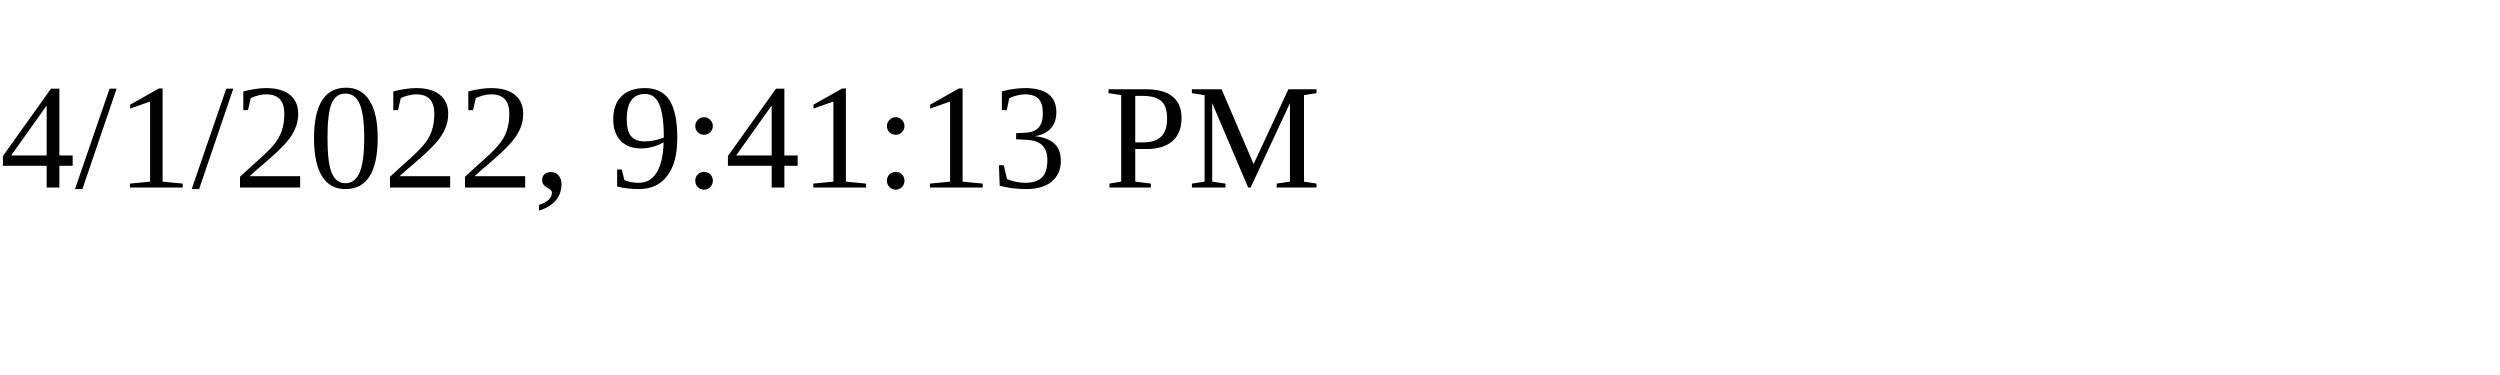
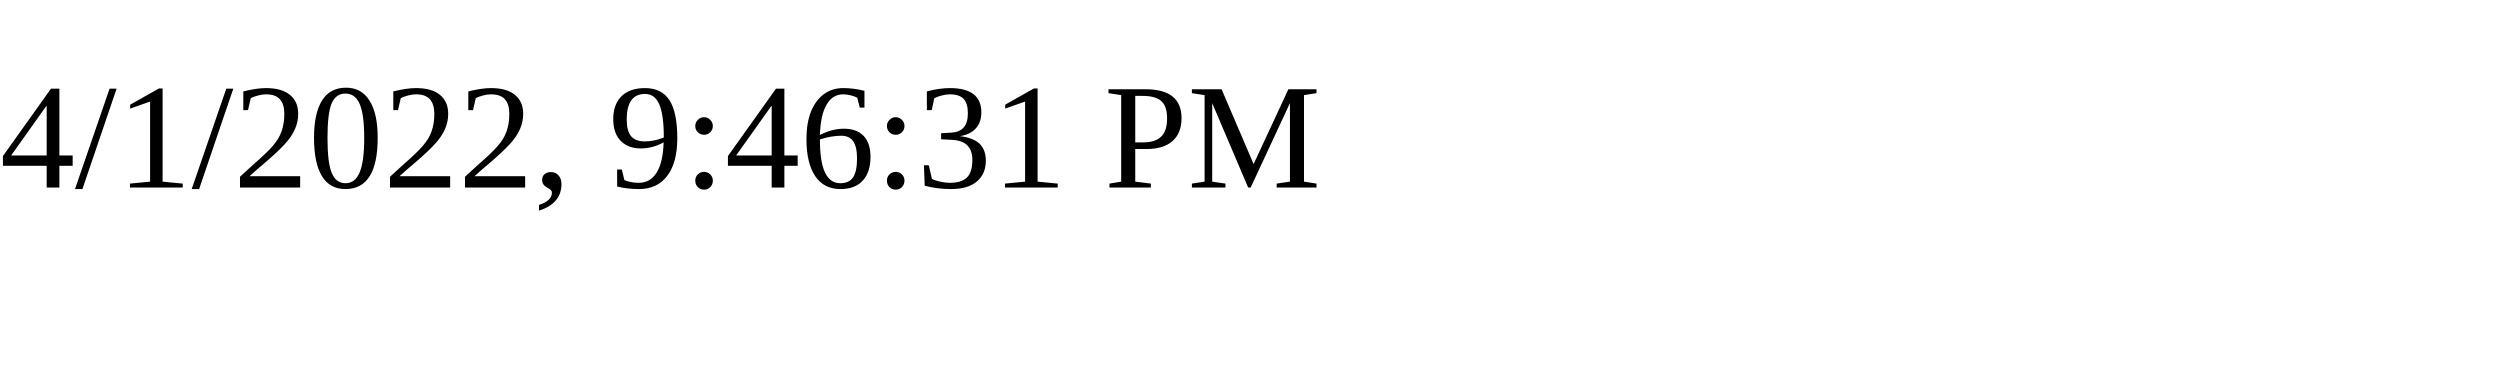
<svg xmlns="http://www.w3.org/2000/svg" height="30" width="200">
-   <text x="0" y="15">4/1/2022, 9:41:13 PM</text>
+   <text x="0" y="15">4/1/2022, 9:46:31 PM</text>
</svg>
